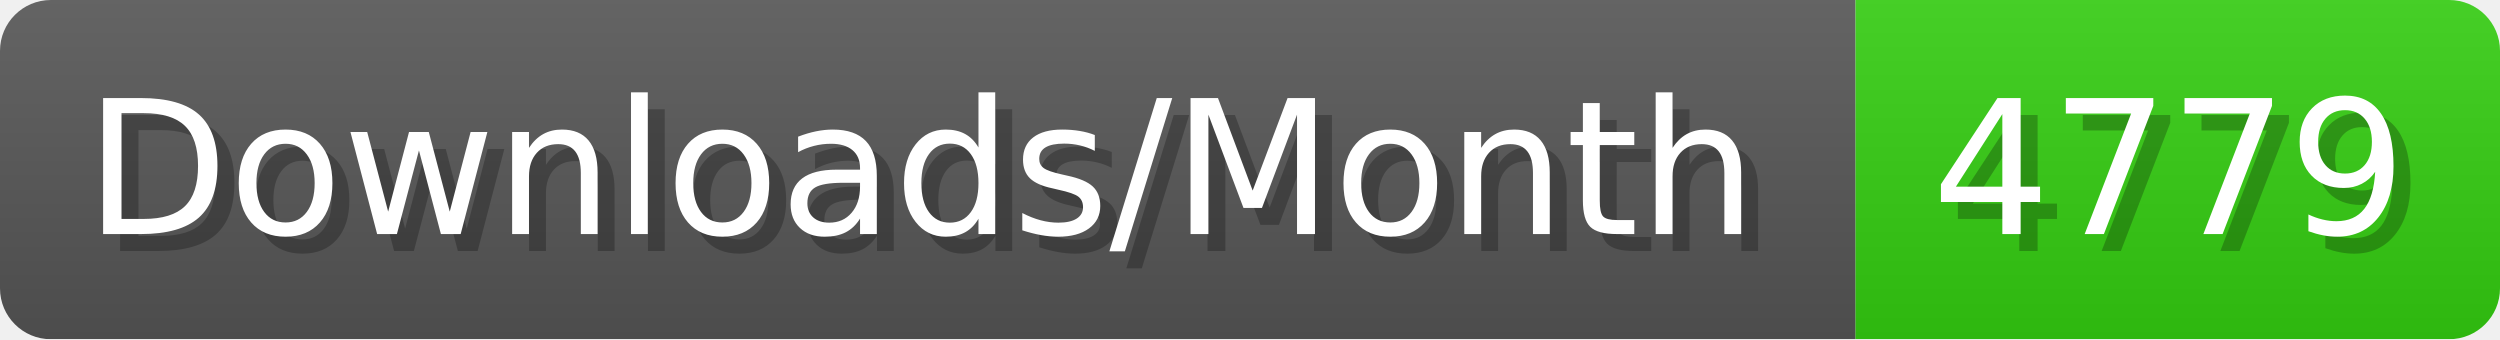
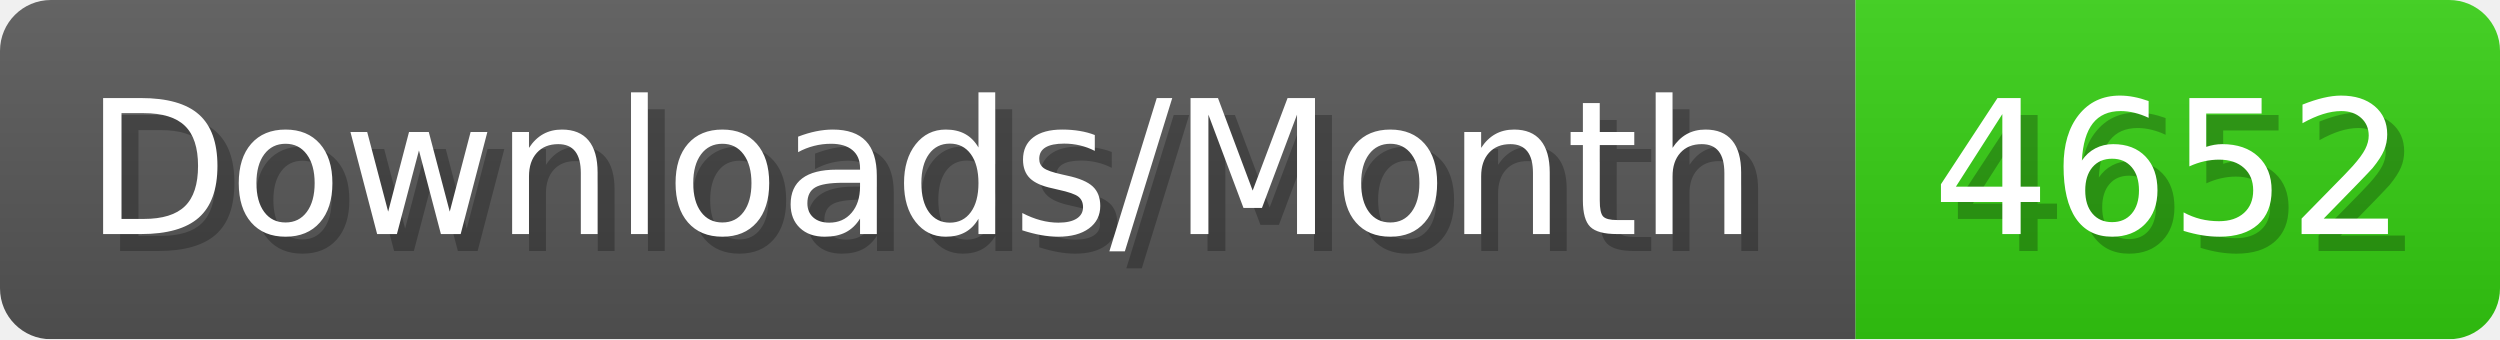
- <svg xmlns="http://www.w3.org/2000/svg" width="147.4" height="20" viewBox="0 0 1474 200" role="img" aria-label="Downloads/Month: 4779">
+ <svg xmlns="http://www.w3.org/2000/svg" width="147.4" height="20" viewBox="0 0 1474 200" role="img" aria-label="Downloads/Month: 4652">
  <linearGradient id="YlXUI" x2="0" y2="100%">
    <stop offset="0" stop-opacity=".1" stop-color="#EEE" />
    <stop offset="1" stop-opacity=".1" />
  </linearGradient>
  <mask id="JHhop">
    <rect width="1474" height="200" rx="30" fill="#FFF" />
  </mask>
  <g mask="url(#JHhop)">
    <rect width="1094" height="200" fill="#555" />
    <rect width="380" height="200" fill="#3C1" x="1094" />
    <rect width="1474" height="200" fill="url(#YlXUI)" />
  </g>
  <g aria-hidden="true" fill="#fff" text-anchor="start" font-family="Verdana,DejaVu Sans,sans-serif" font-size="110">
    <text x="60" y="148" textLength="994" fill="#000" opacity="0.25">Downloads/Month</text>
    <text x="50" y="138" textLength="994">Downloads/Month</text>
-     <text x="1149" y="148" textLength="280" fill="#000" opacity="0.25">4779</text>
-     <text x="1139" y="138" textLength="280">4779</text>
+     <text x="1149" y="148" textLength="280" fill="#000" opacity="0.25">4652</text>
+     <text x="1139" y="138" textLength="280">4652</text>
  </g>
</svg>
